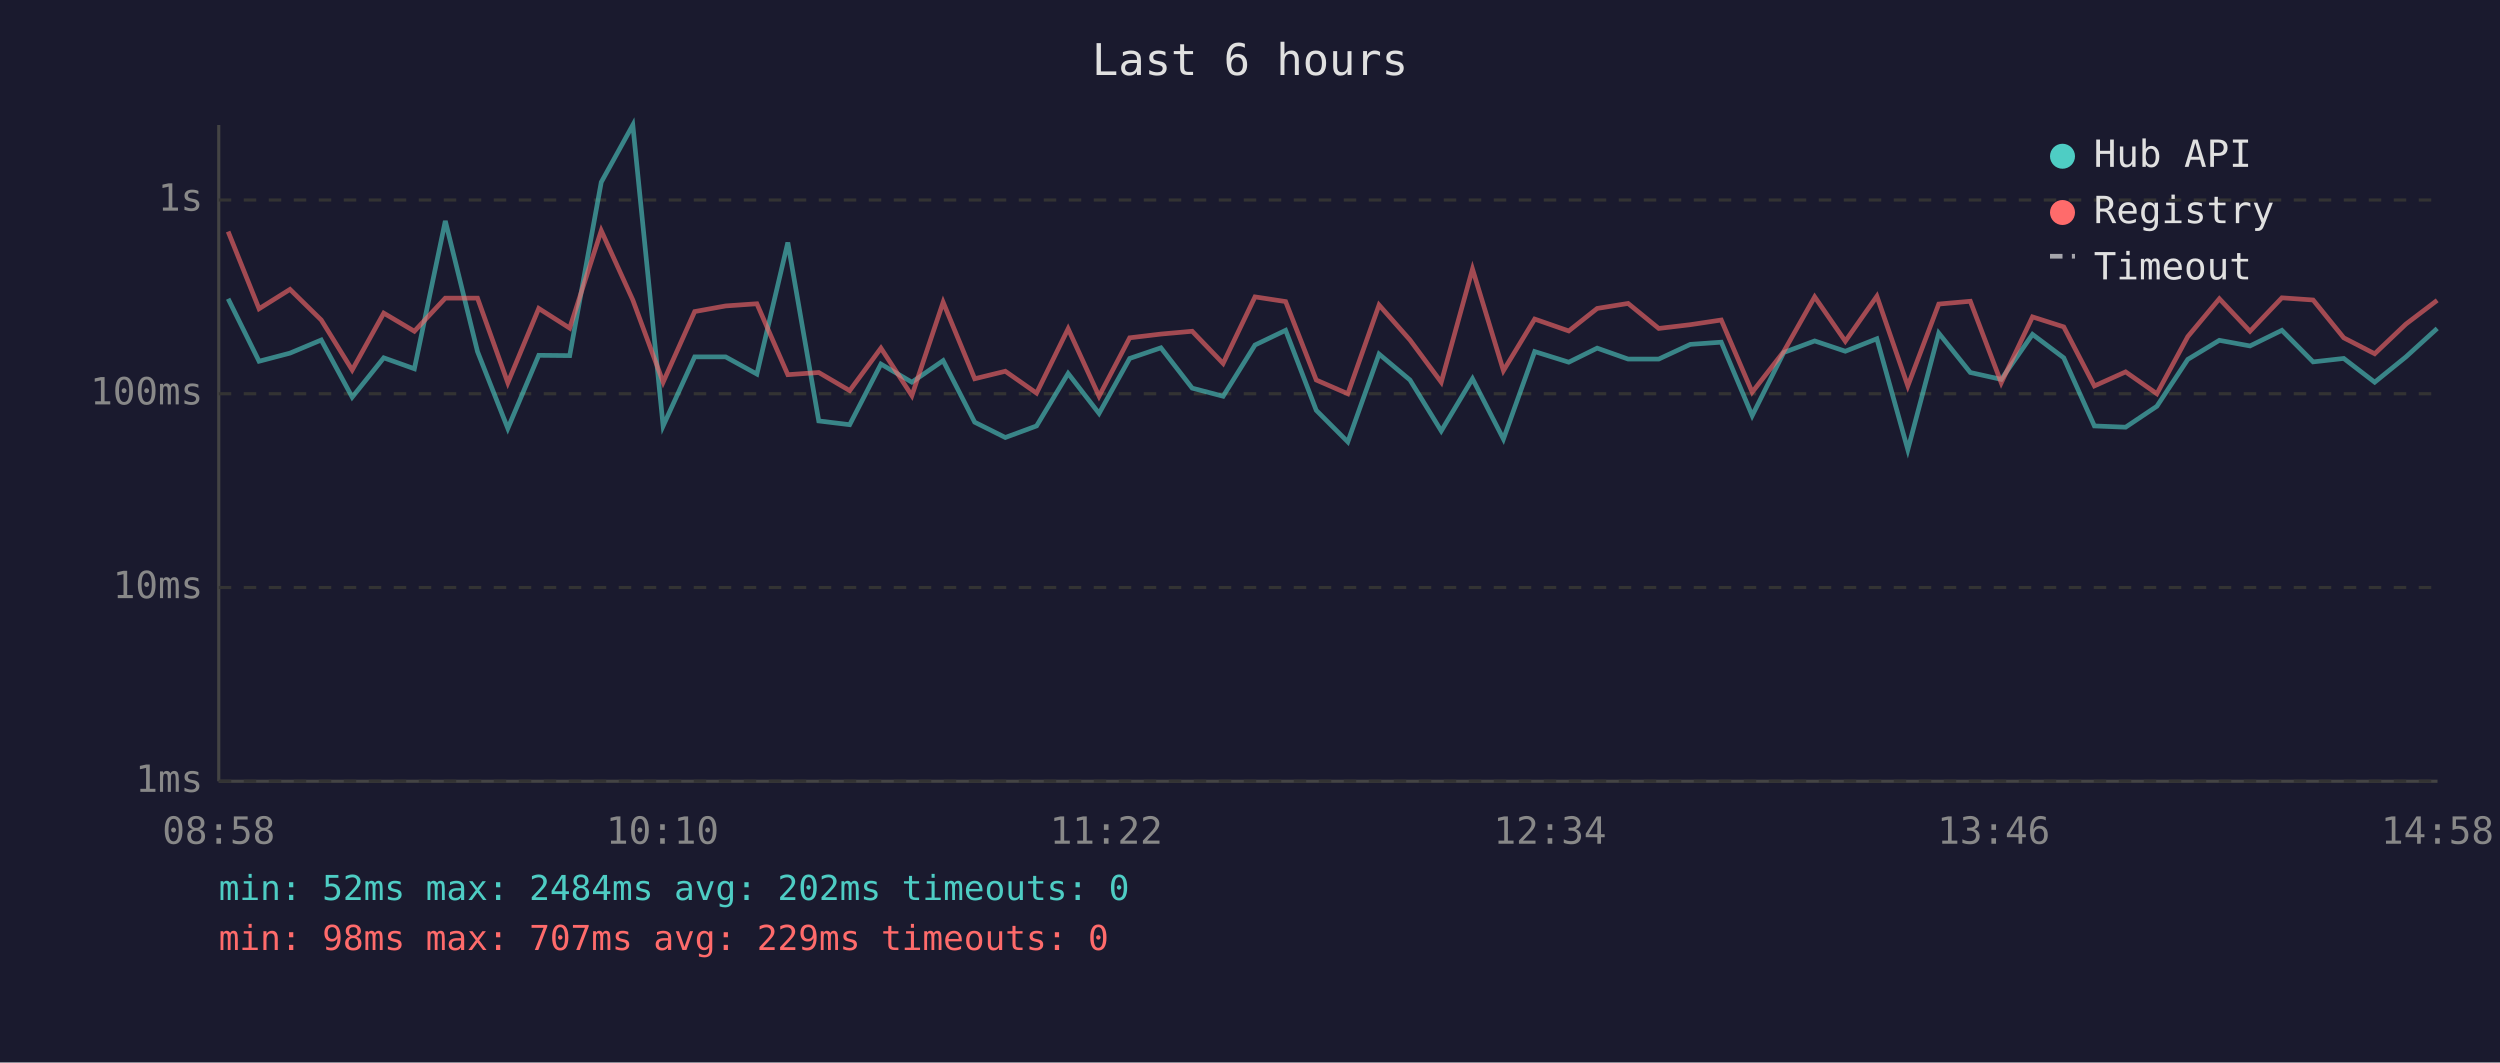
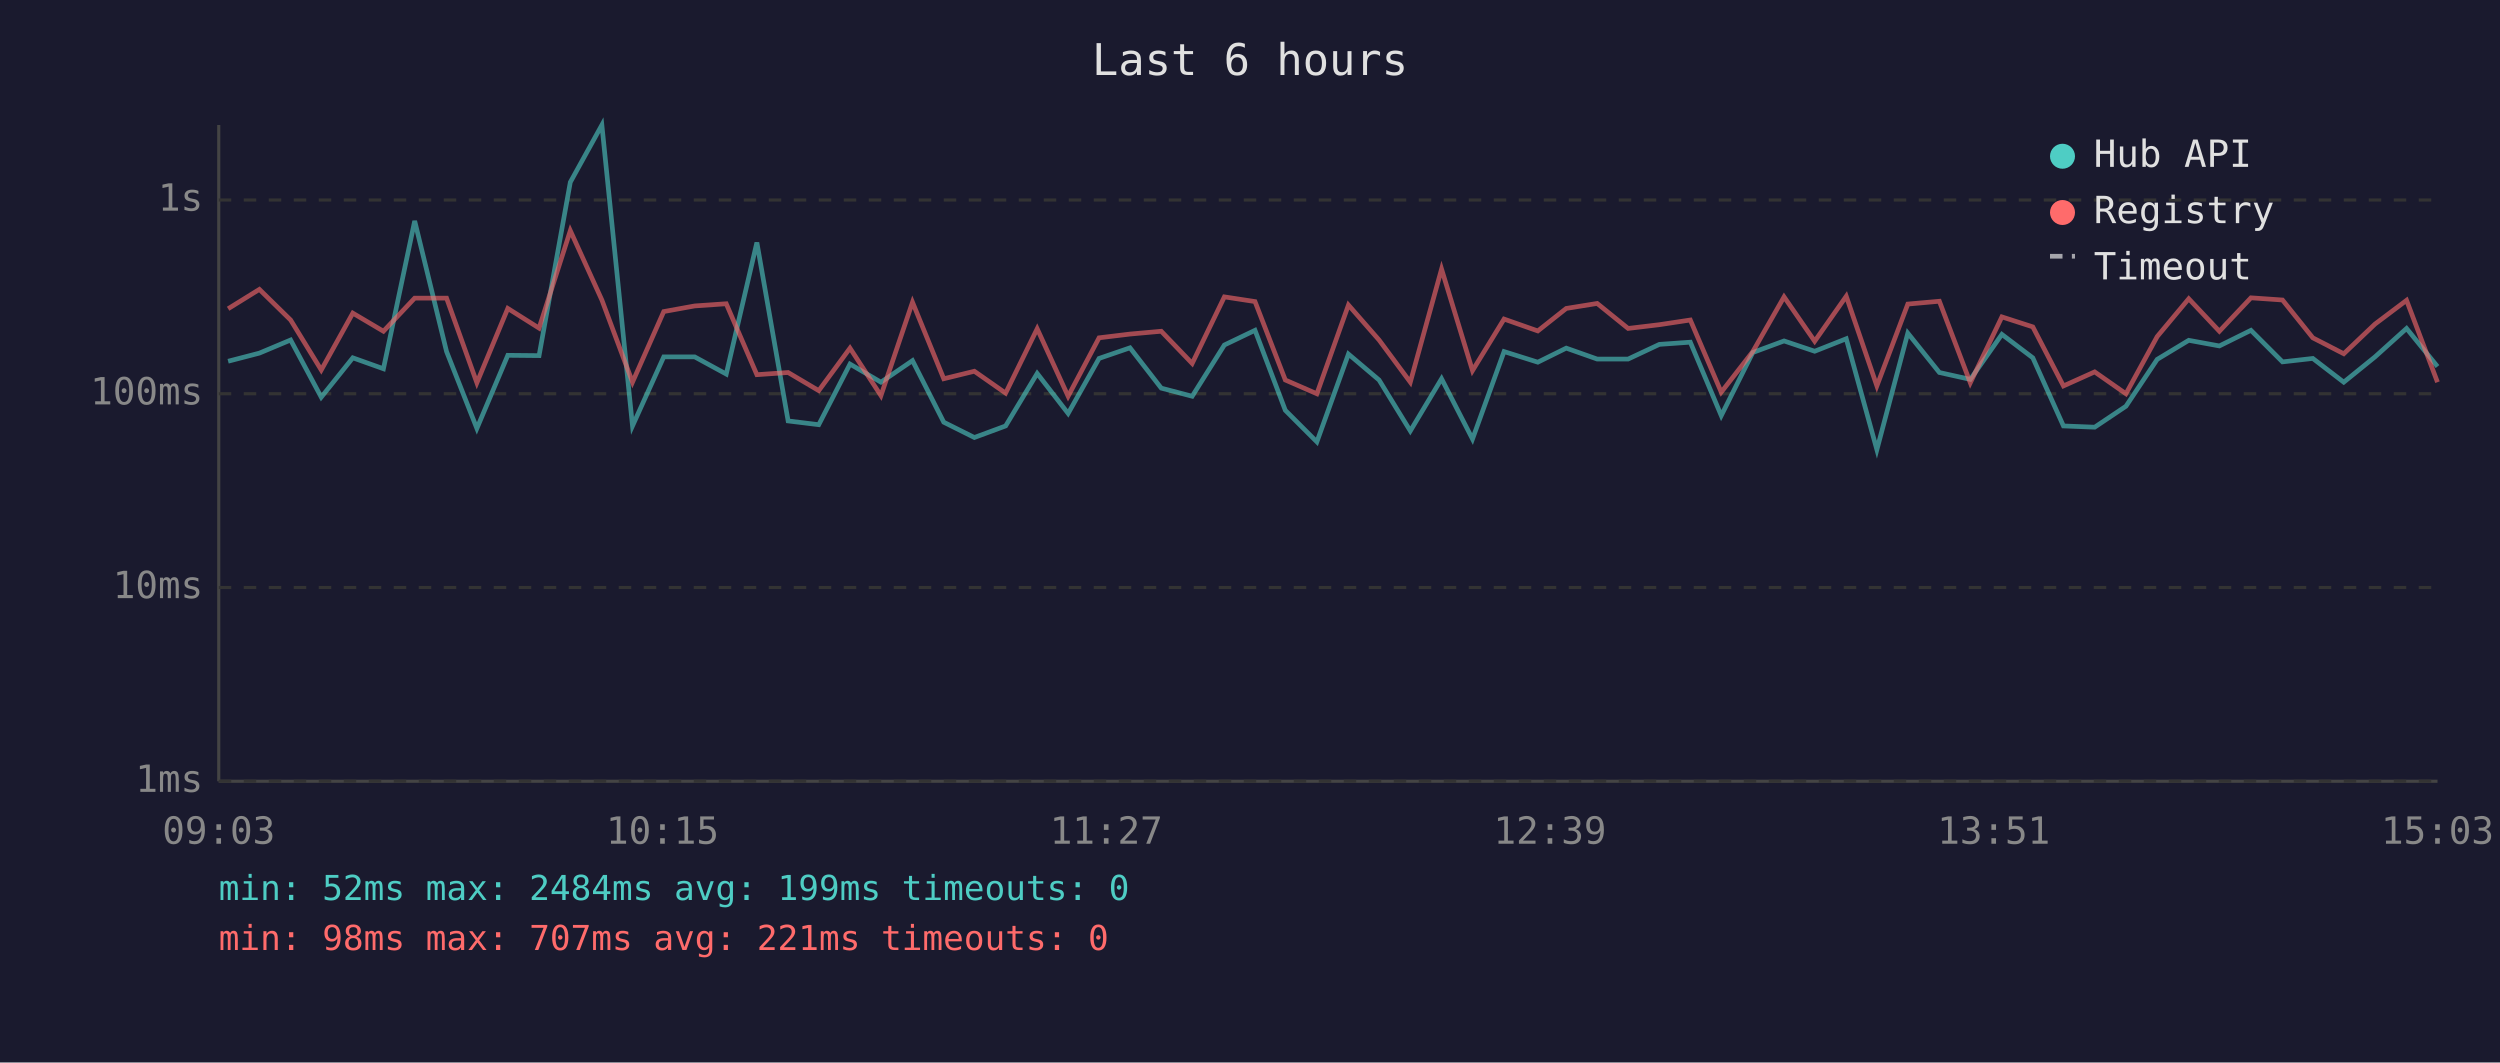
<svg xmlns="http://www.w3.org/2000/svg" viewBox="0 0 800 340" font-family="monospace" font-size="12">
  <rect width="800" height="340" fill="#1a1a2e" />
  <text x="400" y="24" fill="#e0e0e0" font-size="14" text-anchor="middle">Last 6 hours</text>
  <line x1="70" y1="40" x2="70" y2="250" stroke="#444" stroke-width="1" />
  <line x1="70" y1="250" x2="780" y2="250" stroke="#444" stroke-width="1" />
  <line x1="70" y1="250" x2="780" y2="250" stroke="#333" stroke-width="1" stroke-dasharray="4" />
  <text x="65" y="250" fill="#888" text-anchor="end" dominant-baseline="middle">1ms</text>
  <line x1="70" y1="188" x2="780" y2="188" stroke="#333" stroke-width="1" stroke-dasharray="4" />
  <text x="65" y="188" fill="#888" text-anchor="end" dominant-baseline="middle">10ms</text>
  <line x1="70" y1="126" x2="780" y2="126" stroke="#333" stroke-width="1" stroke-dasharray="4" />
  <text x="65" y="126" fill="#888" text-anchor="end" dominant-baseline="middle">100ms</text>
  <line x1="70" y1="64" x2="780" y2="64" stroke="#333" stroke-width="1" stroke-dasharray="4" />
  <text x="65" y="64" fill="#888" text-anchor="end" dominant-baseline="middle">1s</text>
-   <text x="70" y="270" fill="#888" text-anchor="middle">08:58</text>
-   <text x="212" y="270" fill="#888" text-anchor="middle">10:10</text>
-   <text x="354" y="270" fill="#888" text-anchor="middle">11:22</text>
-   <text x="496" y="270" fill="#888" text-anchor="middle">12:34</text>
-   <text x="638" y="270" fill="#888" text-anchor="middle">13:46</text>
-   <text x="780" y="270" fill="#888" text-anchor="middle">14:58</text>
-   <polyline points="73.0,95.6 82.9,115.6 92.8,113.0 102.8,108.8 112.7,127.1 122.8,114.5 132.6,118.0 142.5,70.7 152.8,112.5 162.5,137.1 172.4,113.7 182.3,113.8 192.4,58.3 202.5,40.0 212.2,136.3 222.3,114.2 232.2,114.2 242.2,119.7 252.1,77.6 262.0,134.7 271.9,135.9 281.9,116.5 291.8,122.3 301.8,115.4 311.9,135.1 321.7,140.0 331.7,136.3 341.8,119.5 351.7,132.3 361.5,114.7 371.5,111.3 381.5,124.2 391.4,126.8 401.6,110.4 411.4,105.7 421.2,131.3 431.3,141.4 441.3,113.3 451.2,121.6 461.2,137.9 471.2,121.2 481.1,140.5 491.1,112.5 502.0,115.9 511.1,111.4 521.0,114.9 530.8,114.9 540.9,110.2 550.8,109.5 560.7,133.0 570.8,112.8 580.7,109.1 590.5,112.4 600.6,108.4 610.5,143.9 620.4,106.6 630.5,119.2 640.4,121.4 650.4,107.0 660.4,114.5 670.2,136.3 680.2,136.7 690.2,130.0 700.1,115.0 710.2,108.9 720.0,110.7 730.2,105.7 740.2,115.8 750.0,114.7 759.9,122.3 769.9,114.2 779.9,105.1" fill="none" stroke="#4ecdc4" stroke-width="1.5" opacity="0.6" />
-   <polyline points="73.0,74.1 82.9,98.8 92.8,92.6 102.8,102.4 112.7,118.4 122.8,100.2 132.6,106.0 142.5,95.4 152.8,95.4 162.5,122.5 172.4,98.7 182.3,105.0 192.4,73.8 202.5,96.0 212.2,122.3 222.3,99.7 232.2,97.9 242.2,97.2 252.1,119.9 262.0,119.2 271.9,125.0 281.9,111.4 291.8,126.6 301.8,96.7 311.9,121.2 321.7,118.8 331.7,125.8 341.8,105.2 351.7,126.8 361.5,108.1 371.5,106.9 381.5,106.0 391.4,116.3 401.6,95.0 411.4,96.5 421.2,121.6 431.3,126.0 441.3,97.6 451.2,108.8 461.2,122.3 471.2,86.1 481.1,118.6 491.1,102.1 502.0,105.9 511.1,98.7 521.0,97.1 530.8,105.1 540.9,103.9 550.8,102.4 560.7,125.5 570.8,112.5 580.7,95.0 590.5,109.2 600.6,94.8 610.5,123.5 620.4,97.3 630.5,96.4 640.4,122.5 650.4,101.4 660.4,104.6 670.2,123.5 680.2,119.0 690.2,126.0 700.1,107.7 710.2,95.6 720.0,106.0 730.2,95.3 740.2,96.0 750.0,108.1 759.9,113.2 769.9,103.7 779.9,96.1" fill="none" stroke="#ff6b6b" stroke-width="1.5" opacity="0.6" />
+   <text x="70" y="270" fill="#888" text-anchor="middle">09:03</text>
+   <text x="212" y="270" fill="#888" text-anchor="middle">10:15</text>
+   <text x="354" y="270" fill="#888" text-anchor="middle">11:27</text>
+   <text x="496" y="270" fill="#888" text-anchor="middle">12:39</text>
+   <text x="638" y="270" fill="#888" text-anchor="middle">13:51</text>
+   <text x="780" y="270" fill="#888" text-anchor="middle">15:03</text>
+   <polyline points="73.0,115.6 83.0,113.0 93.0,108.8 102.8,127.1 112.9,114.5 122.7,118.0 132.7,70.7 142.9,112.5 152.6,137.1 162.5,113.7 172.5,113.8 182.5,58.3 192.6,40.0 202.4,136.3 212.4,114.2 222.3,114.2 232.4,119.7 242.2,77.6 252.2,134.7 262.0,135.9 272.0,116.5 281.9,122.3 292.0,115.4 302.0,135.1 311.8,140.0 321.8,136.3 331.9,119.5 341.8,132.3 351.7,114.7 361.6,111.3 371.6,124.2 381.5,126.8 391.8,110.4 401.6,105.7 411.3,131.3 421.4,141.4 431.5,113.3 441.3,121.6 451.3,137.9 461.3,121.2 471.2,140.5 481.3,112.5 492.1,115.9 501.2,111.4 511.1,114.9 521.0,114.9 531.0,110.2 540.9,109.5 550.8,133.0 560.9,112.8 570.9,109.1 580.7,112.4 590.8,108.4 600.6,143.9 610.5,106.6 620.6,119.2 630.5,121.4 640.6,107.0 650.5,114.5 660.3,136.3 670.3,136.7 680.3,130.0 690.3,115.0 700.4,108.9 710.2,110.7 720.3,105.7 730.4,115.8 740.1,114.7 750.0,122.3 760.0,114.2 770.1,105.1 780.0,117.3" fill="none" stroke="#4ecdc4" stroke-width="1.5" opacity="0.6" />
+   <polyline points="73.0,98.8 83.0,92.6 93.0,102.4 102.8,118.4 112.9,100.2 122.7,106.0 132.7,95.4 142.9,95.4 152.6,122.5 162.5,98.7 172.5,105.0 182.5,73.8 192.6,96.0 202.4,122.3 212.4,99.7 222.3,97.9 232.4,97.2 242.2,119.9 252.2,119.2 262.0,125.0 272.0,111.4 281.9,126.6 292.0,96.7 302.0,121.2 311.8,118.8 321.8,125.8 331.9,105.2 341.8,126.8 351.7,108.1 361.6,106.9 371.6,106.0 381.5,116.3 391.8,95.0 401.6,96.5 411.3,121.6 421.4,126.0 431.5,97.6 441.3,108.8 451.3,122.3 461.3,86.1 471.2,118.6 481.3,102.1 492.1,105.9 501.2,98.7 511.1,97.1 521.0,105.1 531.0,103.9 540.9,102.4 550.8,125.5 560.9,112.5 570.9,95.0 580.7,109.2 590.8,94.8 600.6,123.5 610.5,97.3 620.6,96.4 630.5,122.5 640.6,101.4 650.5,104.6 660.3,123.5 670.3,119.0 680.3,126.0 690.3,107.7 700.4,95.6 710.2,106.0 720.3,95.3 730.4,96.0 740.1,108.1 750.0,113.2 760.0,103.7 770.1,96.1 780.0,122.3" fill="none" stroke="#ff6b6b" stroke-width="1.5" opacity="0.6" />
  <circle cx="660" cy="50" r="4" fill="#4ecdc4" />
  <text x="670" y="50" fill="#e0e0e0" dominant-baseline="middle">Hub API</text>
  <circle cx="660" cy="68" r="4" fill="#ff6b6b" />
  <text x="670" y="68" fill="#e0e0e0" dominant-baseline="middle">Registry</text>
  <line x1="656" y1="82" x2="664" y2="82" stroke="#e0e0e0" stroke-width="1.5" stroke-dasharray="4,3" opacity="0.7" />
  <text x="670" y="86" fill="#e0e0e0" dominant-baseline="middle">Timeout</text>
-   <text x="70" y="288" fill="#4ecdc4" font-size="11">min: 52ms  max: 2484ms  avg: 202ms  timeouts: 0</text>
-   <text x="70" y="304" fill="#ff6b6b" font-size="11">min: 98ms  max: 707ms  avg: 229ms  timeouts: 0</text>
+   <text x="70" y="288" fill="#4ecdc4" font-size="11">min: 52ms  max: 2484ms  avg: 199ms  timeouts: 0</text>
+   <text x="70" y="304" fill="#ff6b6b" font-size="11">min: 98ms  max: 707ms  avg: 221ms  timeouts: 0</text>
</svg>
